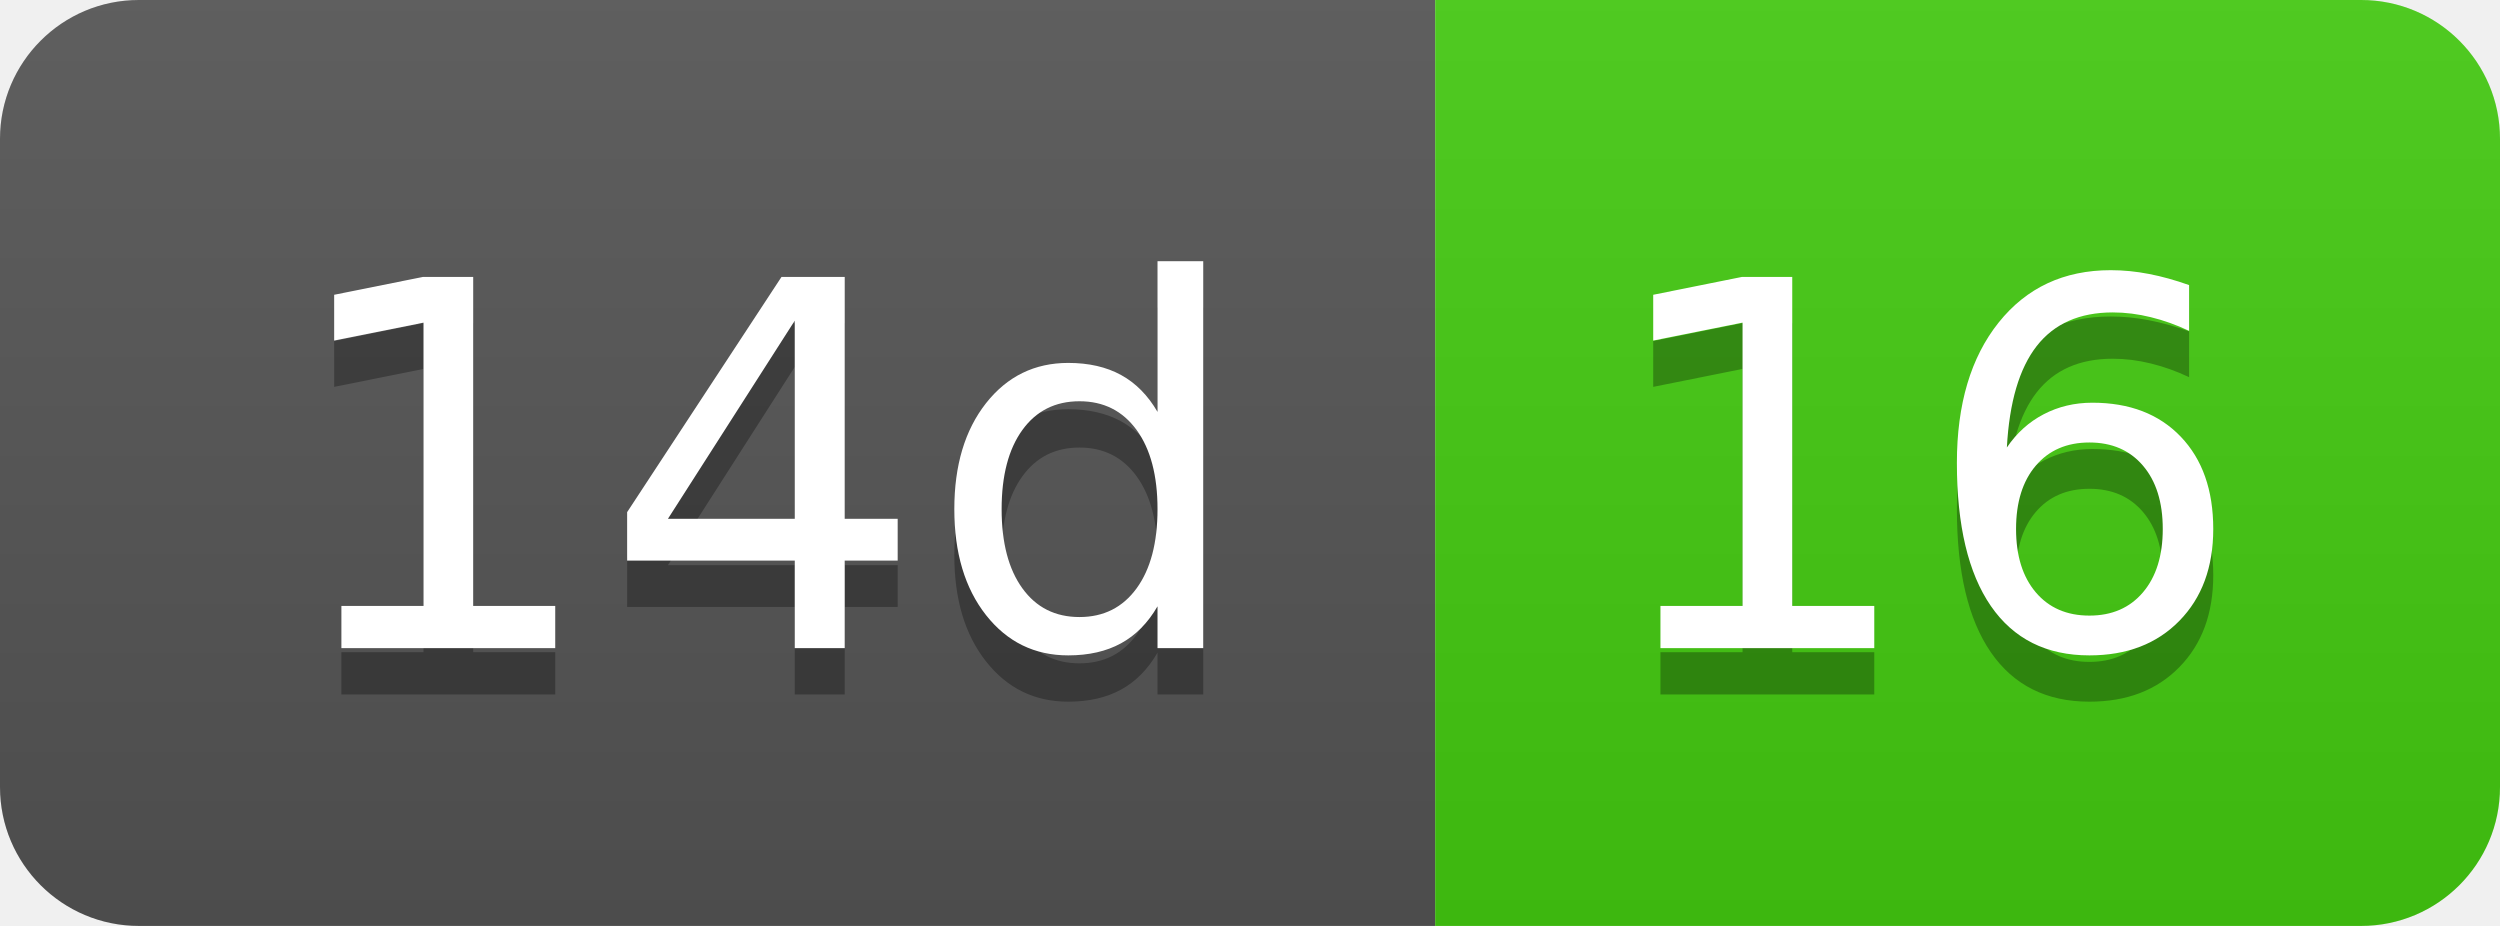
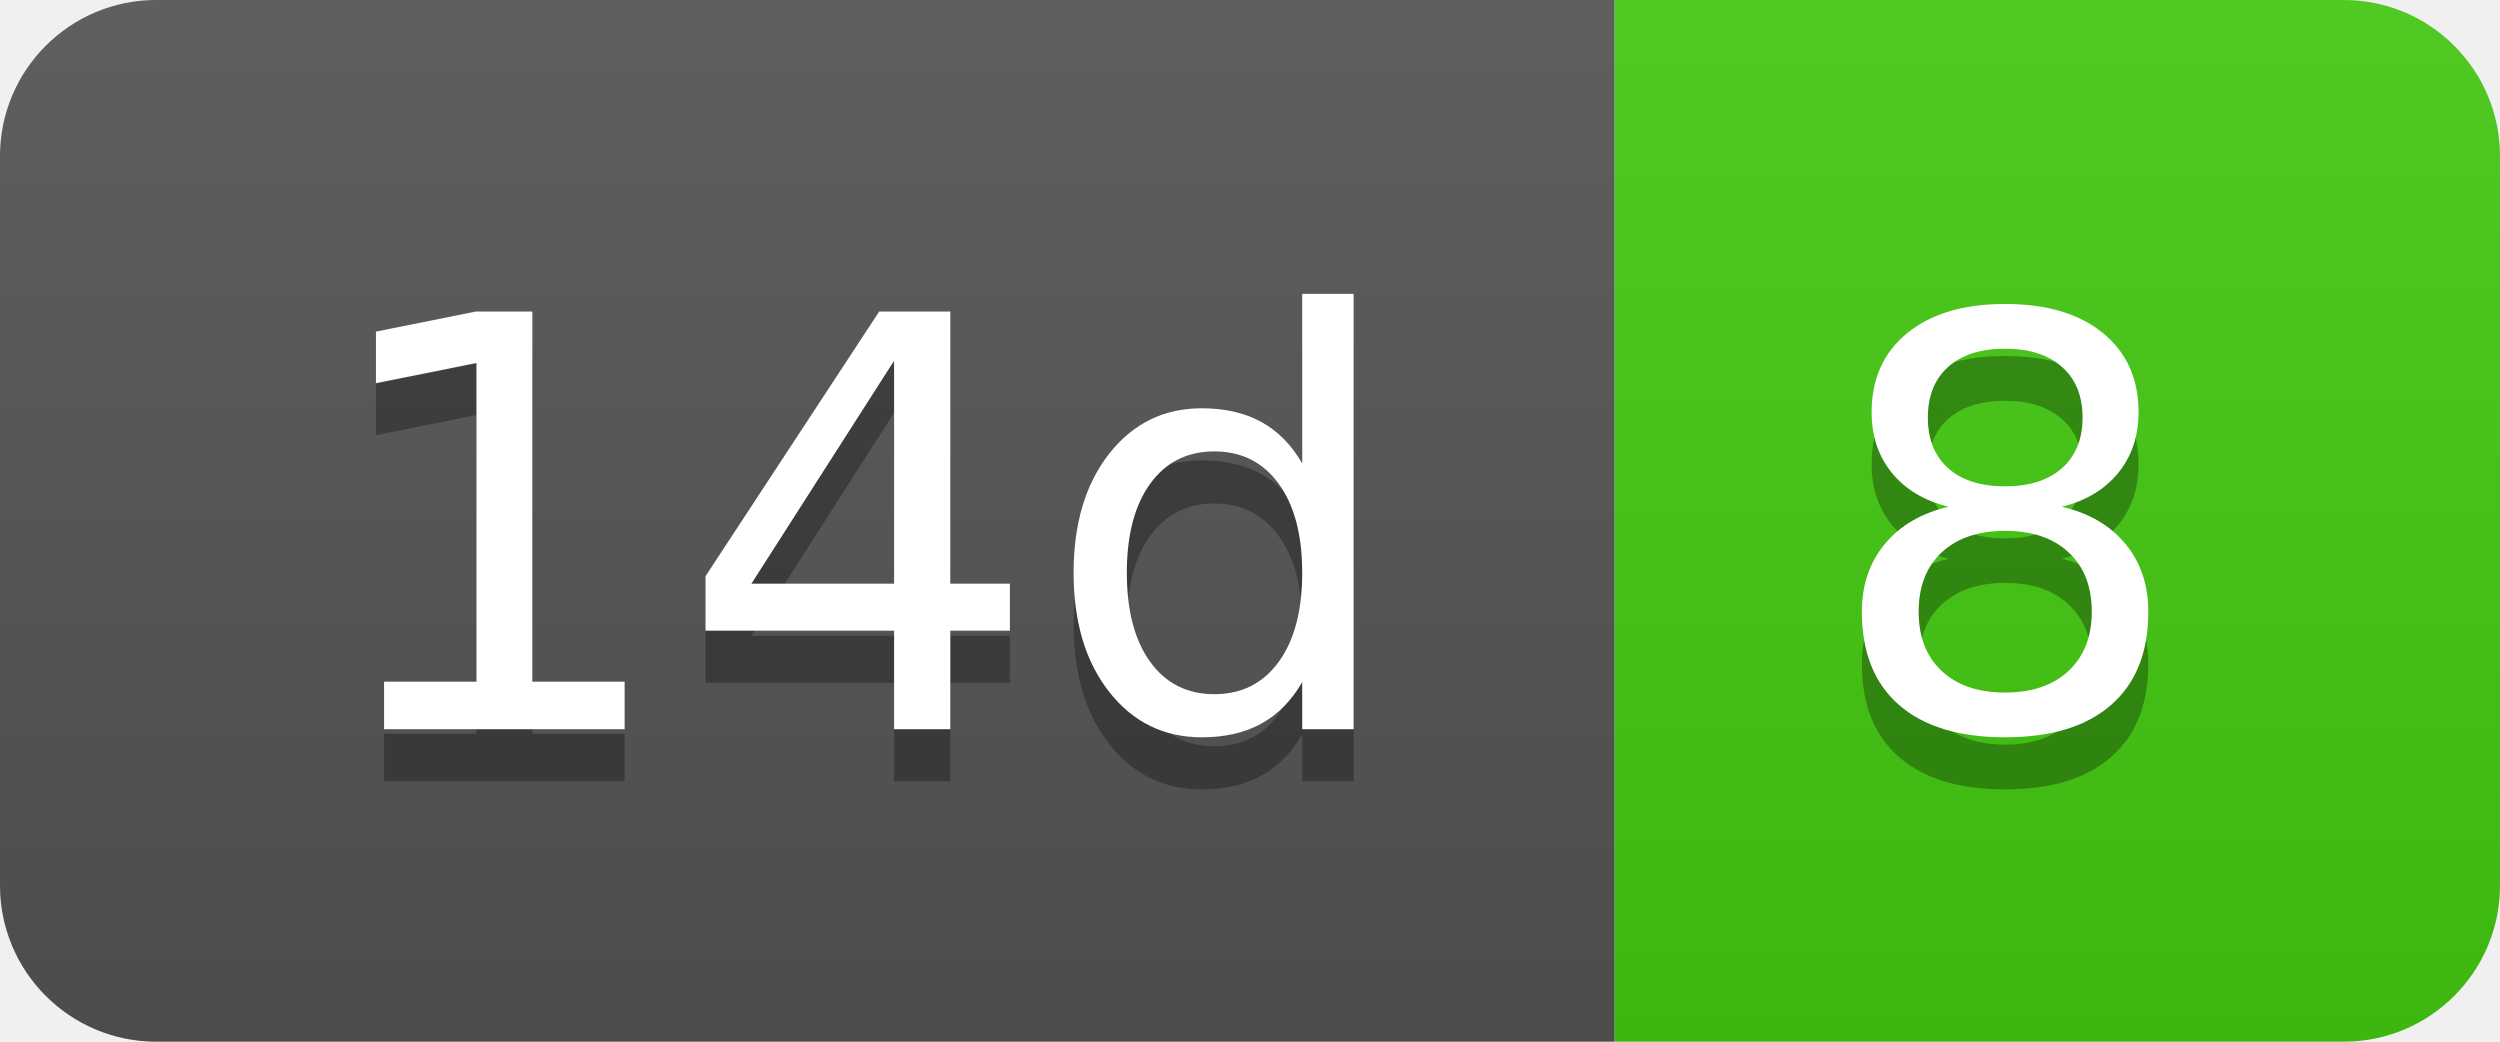
- <svg xmlns="http://www.w3.org/2000/svg" width="54" height="20" role="img" aria-label="14d: 16">
+ <svg xmlns="http://www.w3.org/2000/svg" width="48" height="20" role="img" aria-label="14d: 8">
  <linearGradient id="s" x2="0" y2="100%">
    <stop offset="0" stop-color="#bbb" stop-opacity=".1" />
    <stop offset="1" stop-opacity=".1" />
  </linearGradient>
  <clipPath id="r">
-     <rect width="54" height="20" rx="3" fill="#fff" />
+     <rect width="48" height="20" rx="3" fill="#fff" />
  </clipPath>
  <g clip-path="url(#r)">
    <rect width="31" height="20" fill="#555" />
-     <rect x="31" width="23" height="20" fill="#4c1" />
-     <rect width="54" height="20" fill="url(#s)" />
+     <rect x="31" width="17" height="20" fill="#4c1" />
+     <rect width="48" height="20" fill="url(#s)" />
  </g>
  <g fill="#fff" text-anchor="middle" font-family="Verdana,Geneva,DejaVu Sans,sans-serif" text-rendering="geometricPrecision" font-size="110">
    <text aria-hidden="true" x="165" y="150" fill="#010101" fill-opacity=".3" transform="scale(.1)" textLength="210">14d</text>
    <text x="165" y="140" transform="scale(.1)" fill="#fff" textLength="210">14d</text>
-     <text aria-hidden="true" x="415" y="150" fill="#010101" fill-opacity=".3" transform="scale(.1)" textLength="130">16</text>
-     <text x="415" y="140" transform="scale(.1)" fill="#fff" textLength="130">16</text>
+     <text aria-hidden="true" x="385" y="150" fill="#010101" fill-opacity=".3" transform="scale(.1)" textLength="70">8</text>
+     <text x="385" y="140" transform="scale(.1)" fill="#fff" textLength="70">8</text>
  </g>
</svg>
